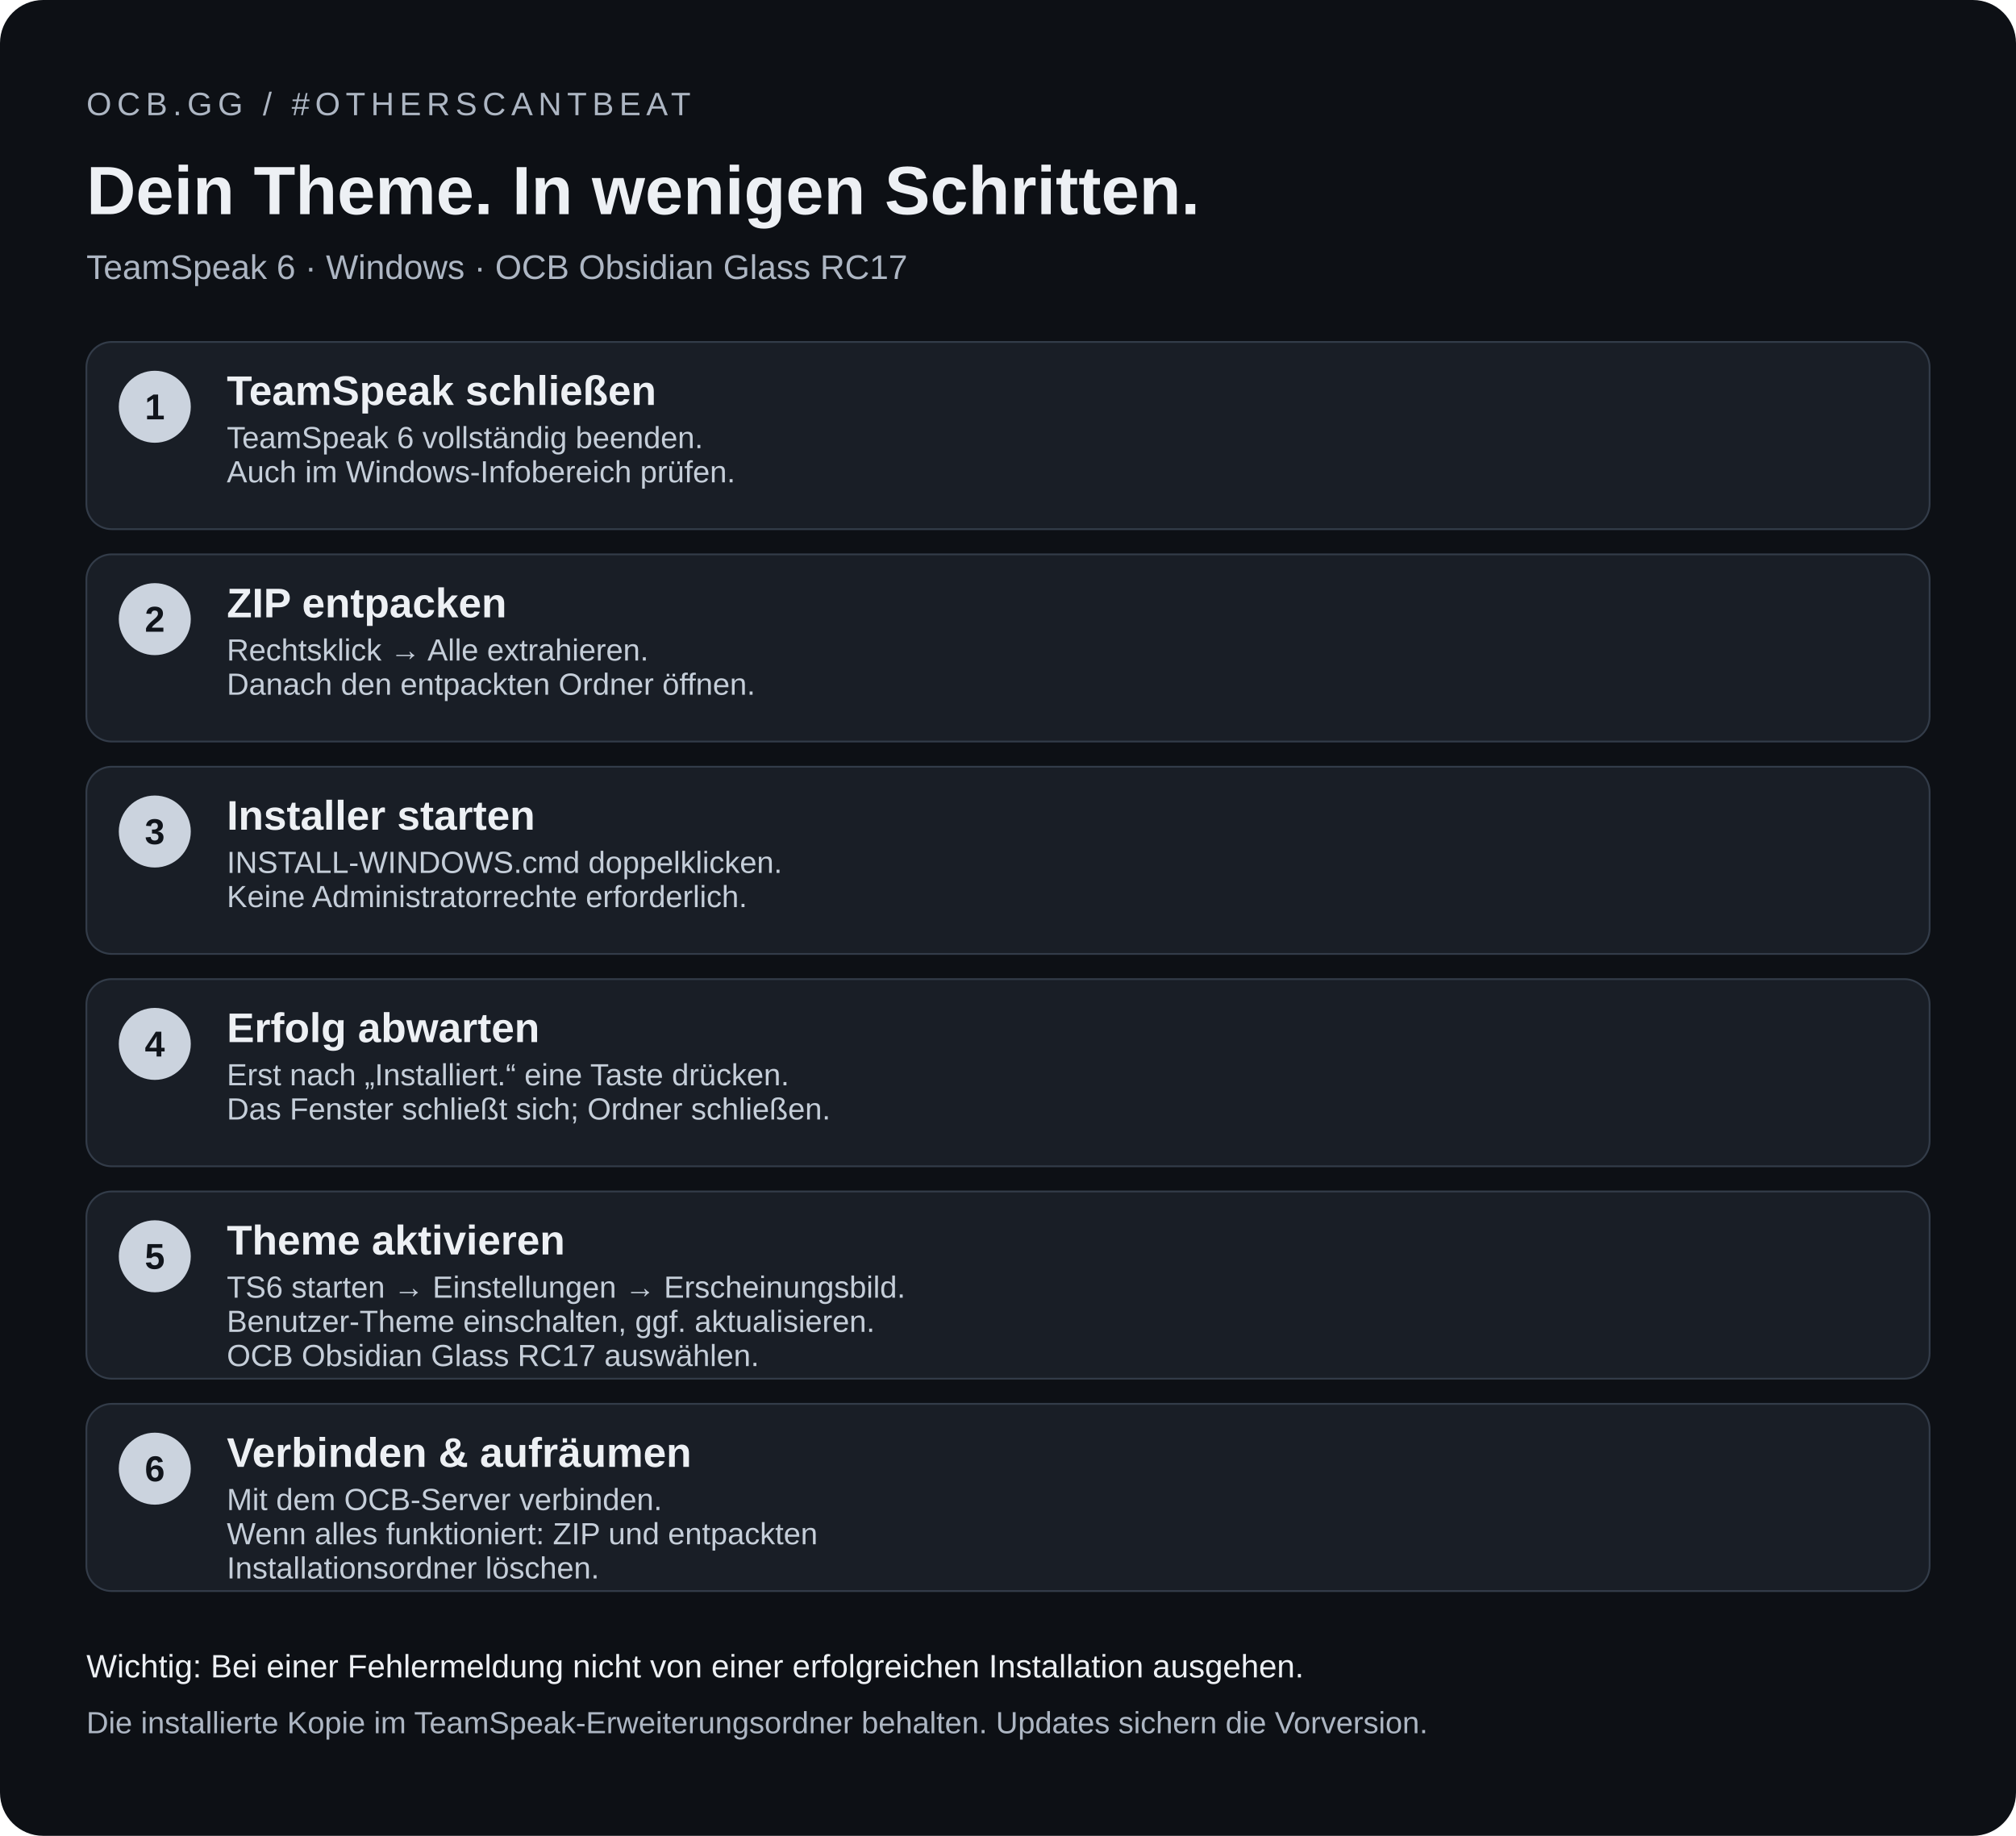
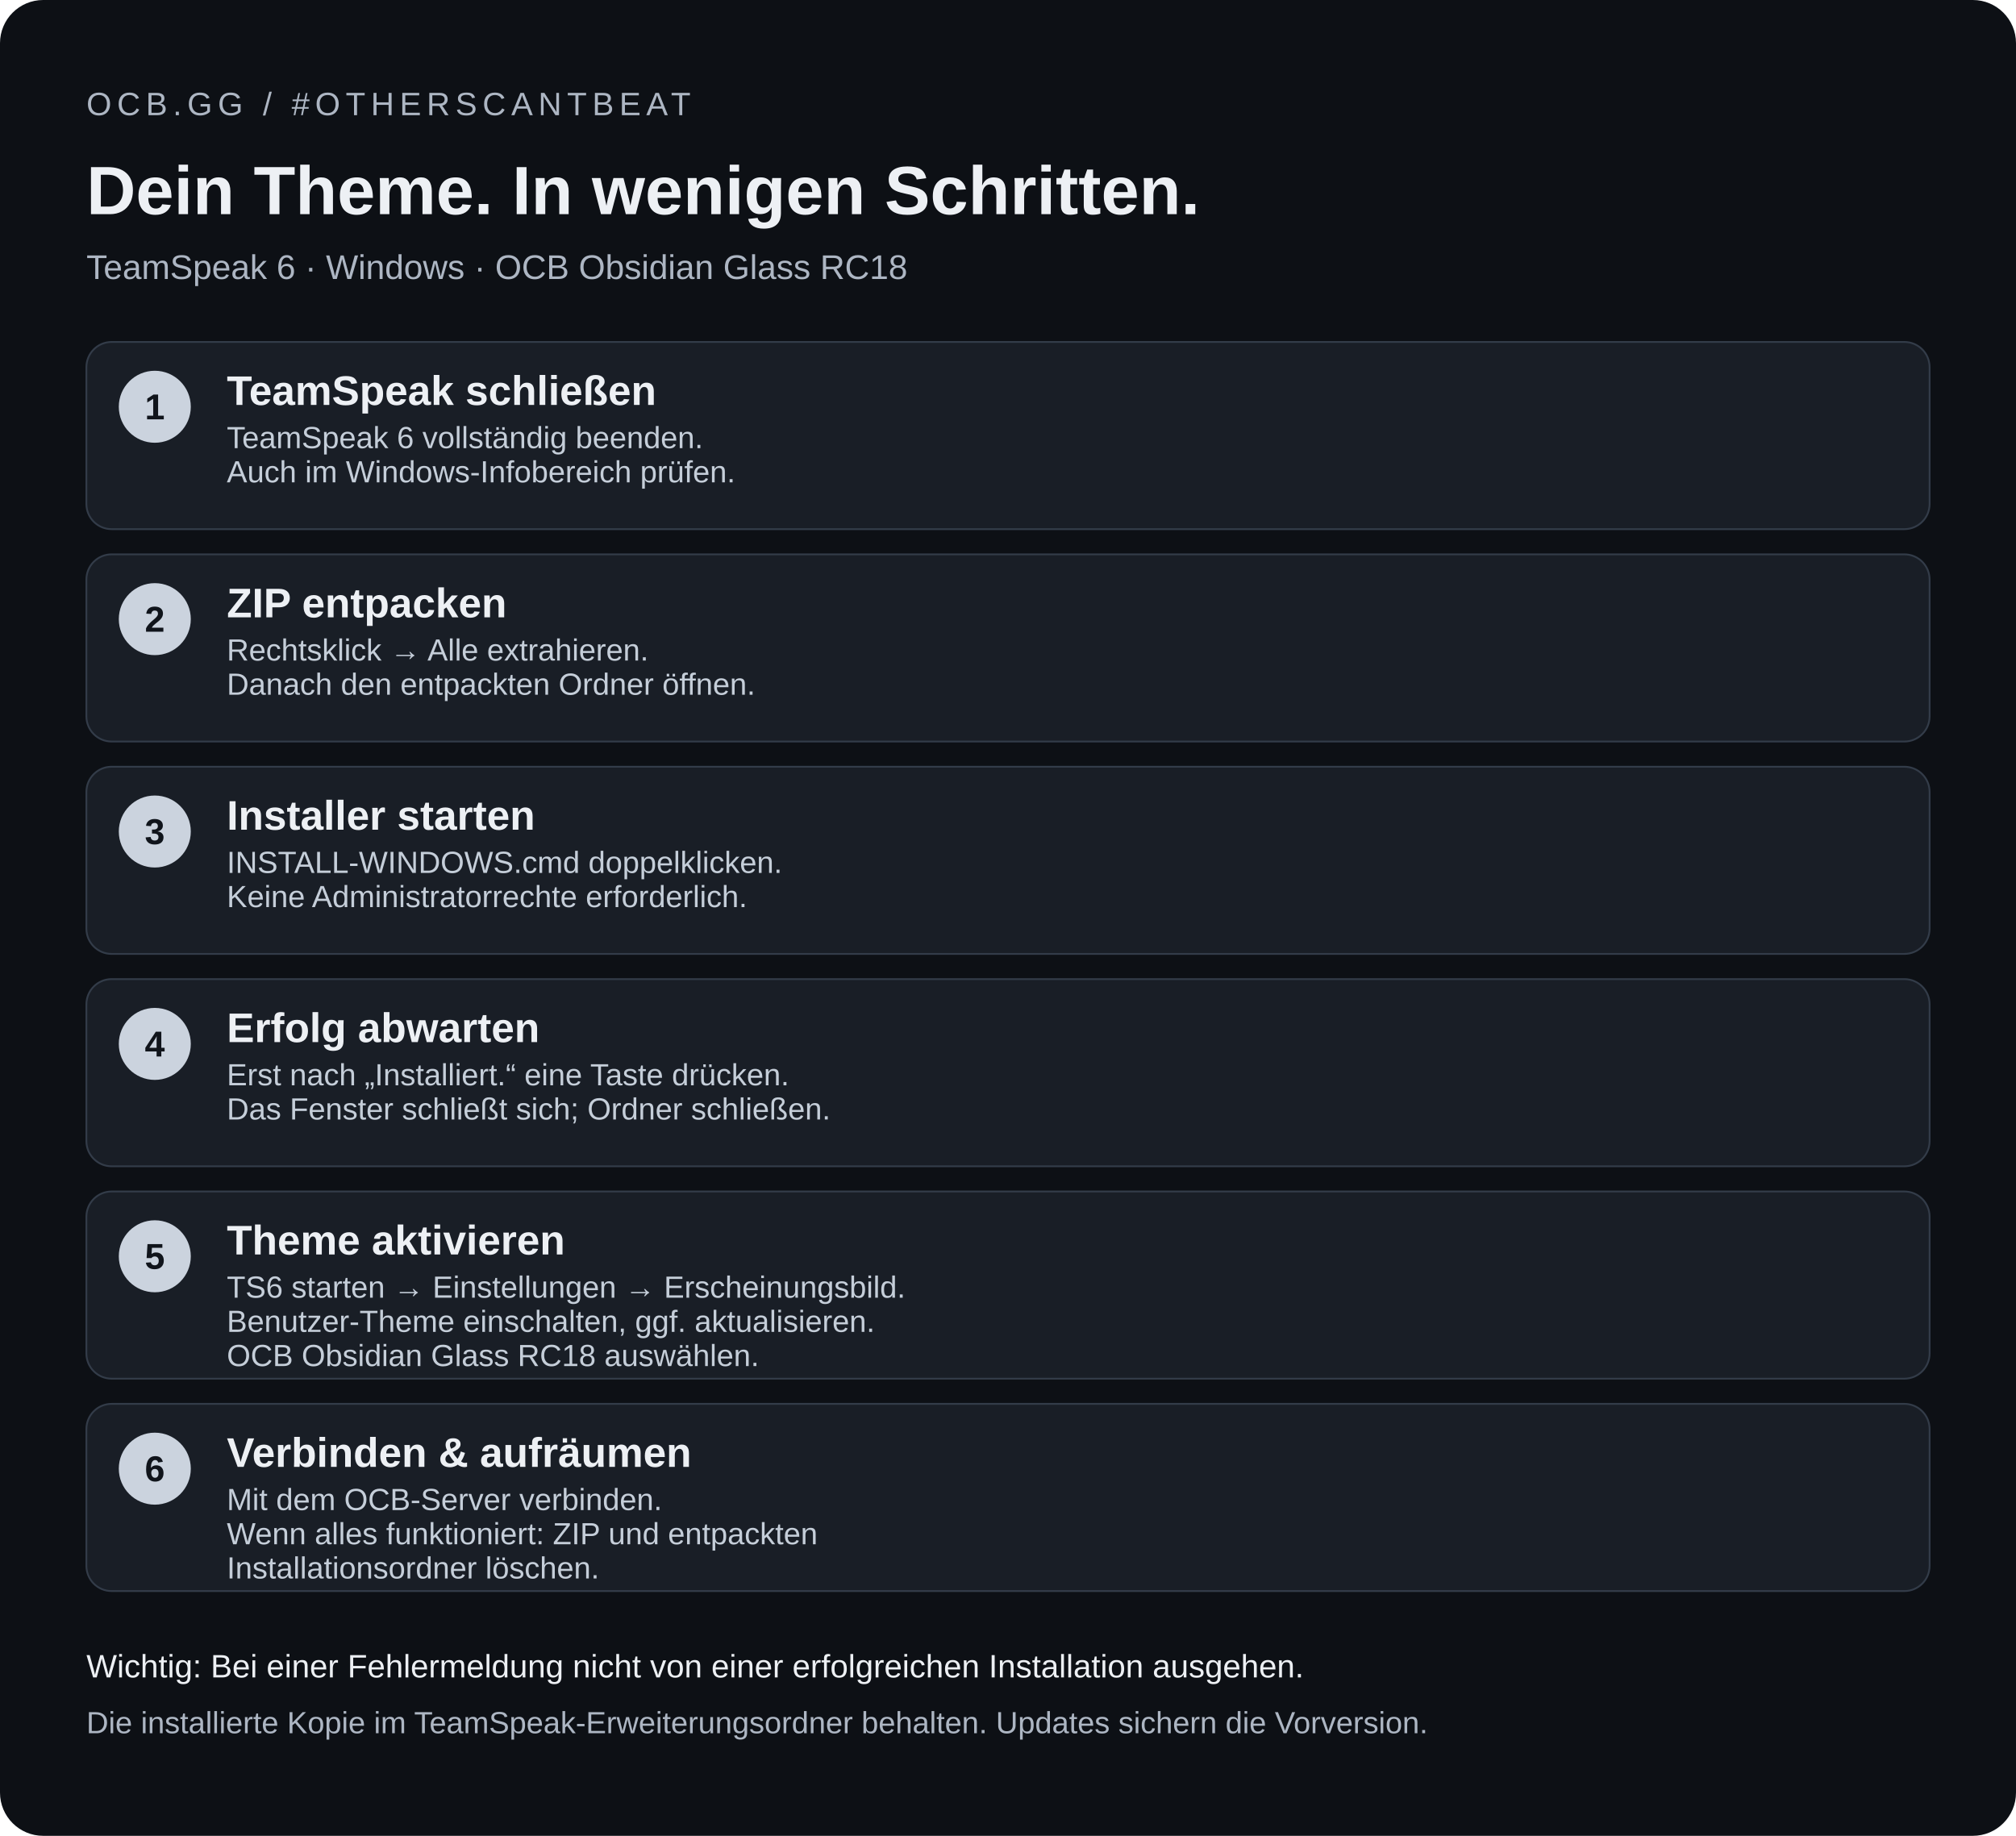
<svg xmlns="http://www.w3.org/2000/svg" width="1120" height="1020" viewBox="0 0 1120 1020" role="img" aria-labelledby="title desc">
  <rect width="1120" height="1020" rx="24" fill="#0d1015" />
  <g font-family="Segoe UI,Arial,sans-serif" fill="#edf0f4">
    <text x="48" y="64" font-size="18" letter-spacing="3" fill="#adb6c3">OCB.GG / #OTHERSCANTBEAT</text>
    <text x="48" y="119" font-size="38" font-weight="700">Dein Theme. In wenigen Schritten.</text>
-     <text x="48" y="155" font-size="19" fill="#adb6c3">TeamSpeak 6 · Windows · OCB Obsidian Glass RC17</text>
+     <text x="48" y="155" font-size="19" fill="#adb6c3">TeamSpeak 6 · Windows · OCB Obsidian Glass RC18</text>
    <rect x="48" y="190" width="1024" height="104" rx="14" fill="#191e26" stroke="#333c49" />
    <circle cx="86" cy="226" r="20" fill="#cbd3de" />
    <text x="86" y="233" text-anchor="middle" font-size="20" font-weight="700" fill="#10141b">1</text>
    <text x="126" y="225" font-size="23" font-weight="700">TeamSpeak schließen</text>
    <text x="126" y="249" font-size="17" fill="#c5ced9">TeamSpeak 6 vollständig beenden.</text>
    <text x="126" y="268" font-size="17" fill="#c5ced9">Auch im Windows-Infobereich prüfen.</text>
    <rect x="48" y="308" width="1024" height="104" rx="14" fill="#191e26" stroke="#333c49" />
    <circle cx="86" cy="344" r="20" fill="#cbd3de" />
    <text x="86" y="351" text-anchor="middle" font-size="20" font-weight="700" fill="#10141b">2</text>
    <text x="126" y="343" font-size="23" font-weight="700">ZIP entpacken</text>
    <text x="126" y="367" font-size="17" fill="#c5ced9">Rechtsklick → Alle extrahieren.</text>
    <text x="126" y="386" font-size="17" fill="#c5ced9">Danach den entpackten Ordner öffnen.</text>
    <rect x="48" y="426" width="1024" height="104" rx="14" fill="#191e26" stroke="#333c49" />
    <circle cx="86" cy="462" r="20" fill="#cbd3de" />
    <text x="86" y="469" text-anchor="middle" font-size="20" font-weight="700" fill="#10141b">3</text>
    <text x="126" y="461" font-size="23" font-weight="700">Installer starten</text>
    <text x="126" y="485" font-size="17" fill="#c5ced9">INSTALL-WINDOWS.cmd doppelklicken.</text>
    <text x="126" y="504" font-size="17" fill="#c5ced9">Keine Administratorrechte erforderlich.</text>
    <rect x="48" y="544" width="1024" height="104" rx="14" fill="#191e26" stroke="#333c49" />
    <circle cx="86" cy="580" r="20" fill="#cbd3de" />
    <text x="86" y="587" text-anchor="middle" font-size="20" font-weight="700" fill="#10141b">4</text>
    <text x="126" y="579" font-size="23" font-weight="700">Erfolg abwarten</text>
    <text x="126" y="603" font-size="17" fill="#c5ced9">Erst nach „Installiert.“ eine Taste drücken.</text>
    <text x="126" y="622" font-size="17" fill="#c5ced9">Das Fenster schließt sich; Ordner schließen.</text>
    <rect x="48" y="662" width="1024" height="104" rx="14" fill="#191e26" stroke="#333c49" />
    <circle cx="86" cy="698" r="20" fill="#cbd3de" />
    <text x="86" y="705" text-anchor="middle" font-size="20" font-weight="700" fill="#10141b">5</text>
    <text x="126" y="697" font-size="23" font-weight="700">Theme aktivieren</text>
    <text x="126" y="721" font-size="17" fill="#c5ced9">TS6 starten → Einstellungen → Erscheinungsbild.</text>
    <text x="126" y="740" font-size="17" fill="#c5ced9">Benutzer-Theme einschalten, ggf. aktualisieren.</text>
-     <text x="126" y="759" font-size="17" fill="#c5ced9">OCB Obsidian Glass RC17 auswählen.</text>
+     <text x="126" y="759" font-size="17" fill="#c5ced9">OCB Obsidian Glass RC18 auswählen.</text>
    <rect x="48" y="780" width="1024" height="104" rx="14" fill="#191e26" stroke="#333c49" />
    <circle cx="86" cy="816" r="20" fill="#cbd3de" />
    <text x="86" y="823" text-anchor="middle" font-size="20" font-weight="700" fill="#10141b">6</text>
    <text x="126" y="815" font-size="23" font-weight="700">Verbinden &amp; aufräumen</text>
    <text x="126" y="839" font-size="17" fill="#c5ced9">Mit dem OCB-Server verbinden.</text>
    <text x="126" y="858" font-size="17" fill="#c5ced9">Wenn alles funktioniert: ZIP und entpackten</text>
    <text x="126" y="877" font-size="17" fill="#c5ced9">Installationsordner löschen.</text>
    <text x="48" y="932" font-size="18" fill="#edf0f4">Wichtig: Bei einer Fehlermeldung nicht von einer erfolgreichen Installation ausgehen.</text>
    <text x="48" y="963" font-size="17" fill="#adb6c3">Die installierte Kopie im TeamSpeak-Erweiterungsordner behalten. Updates sichern die Vorversion.</text>
  </g>
</svg>
